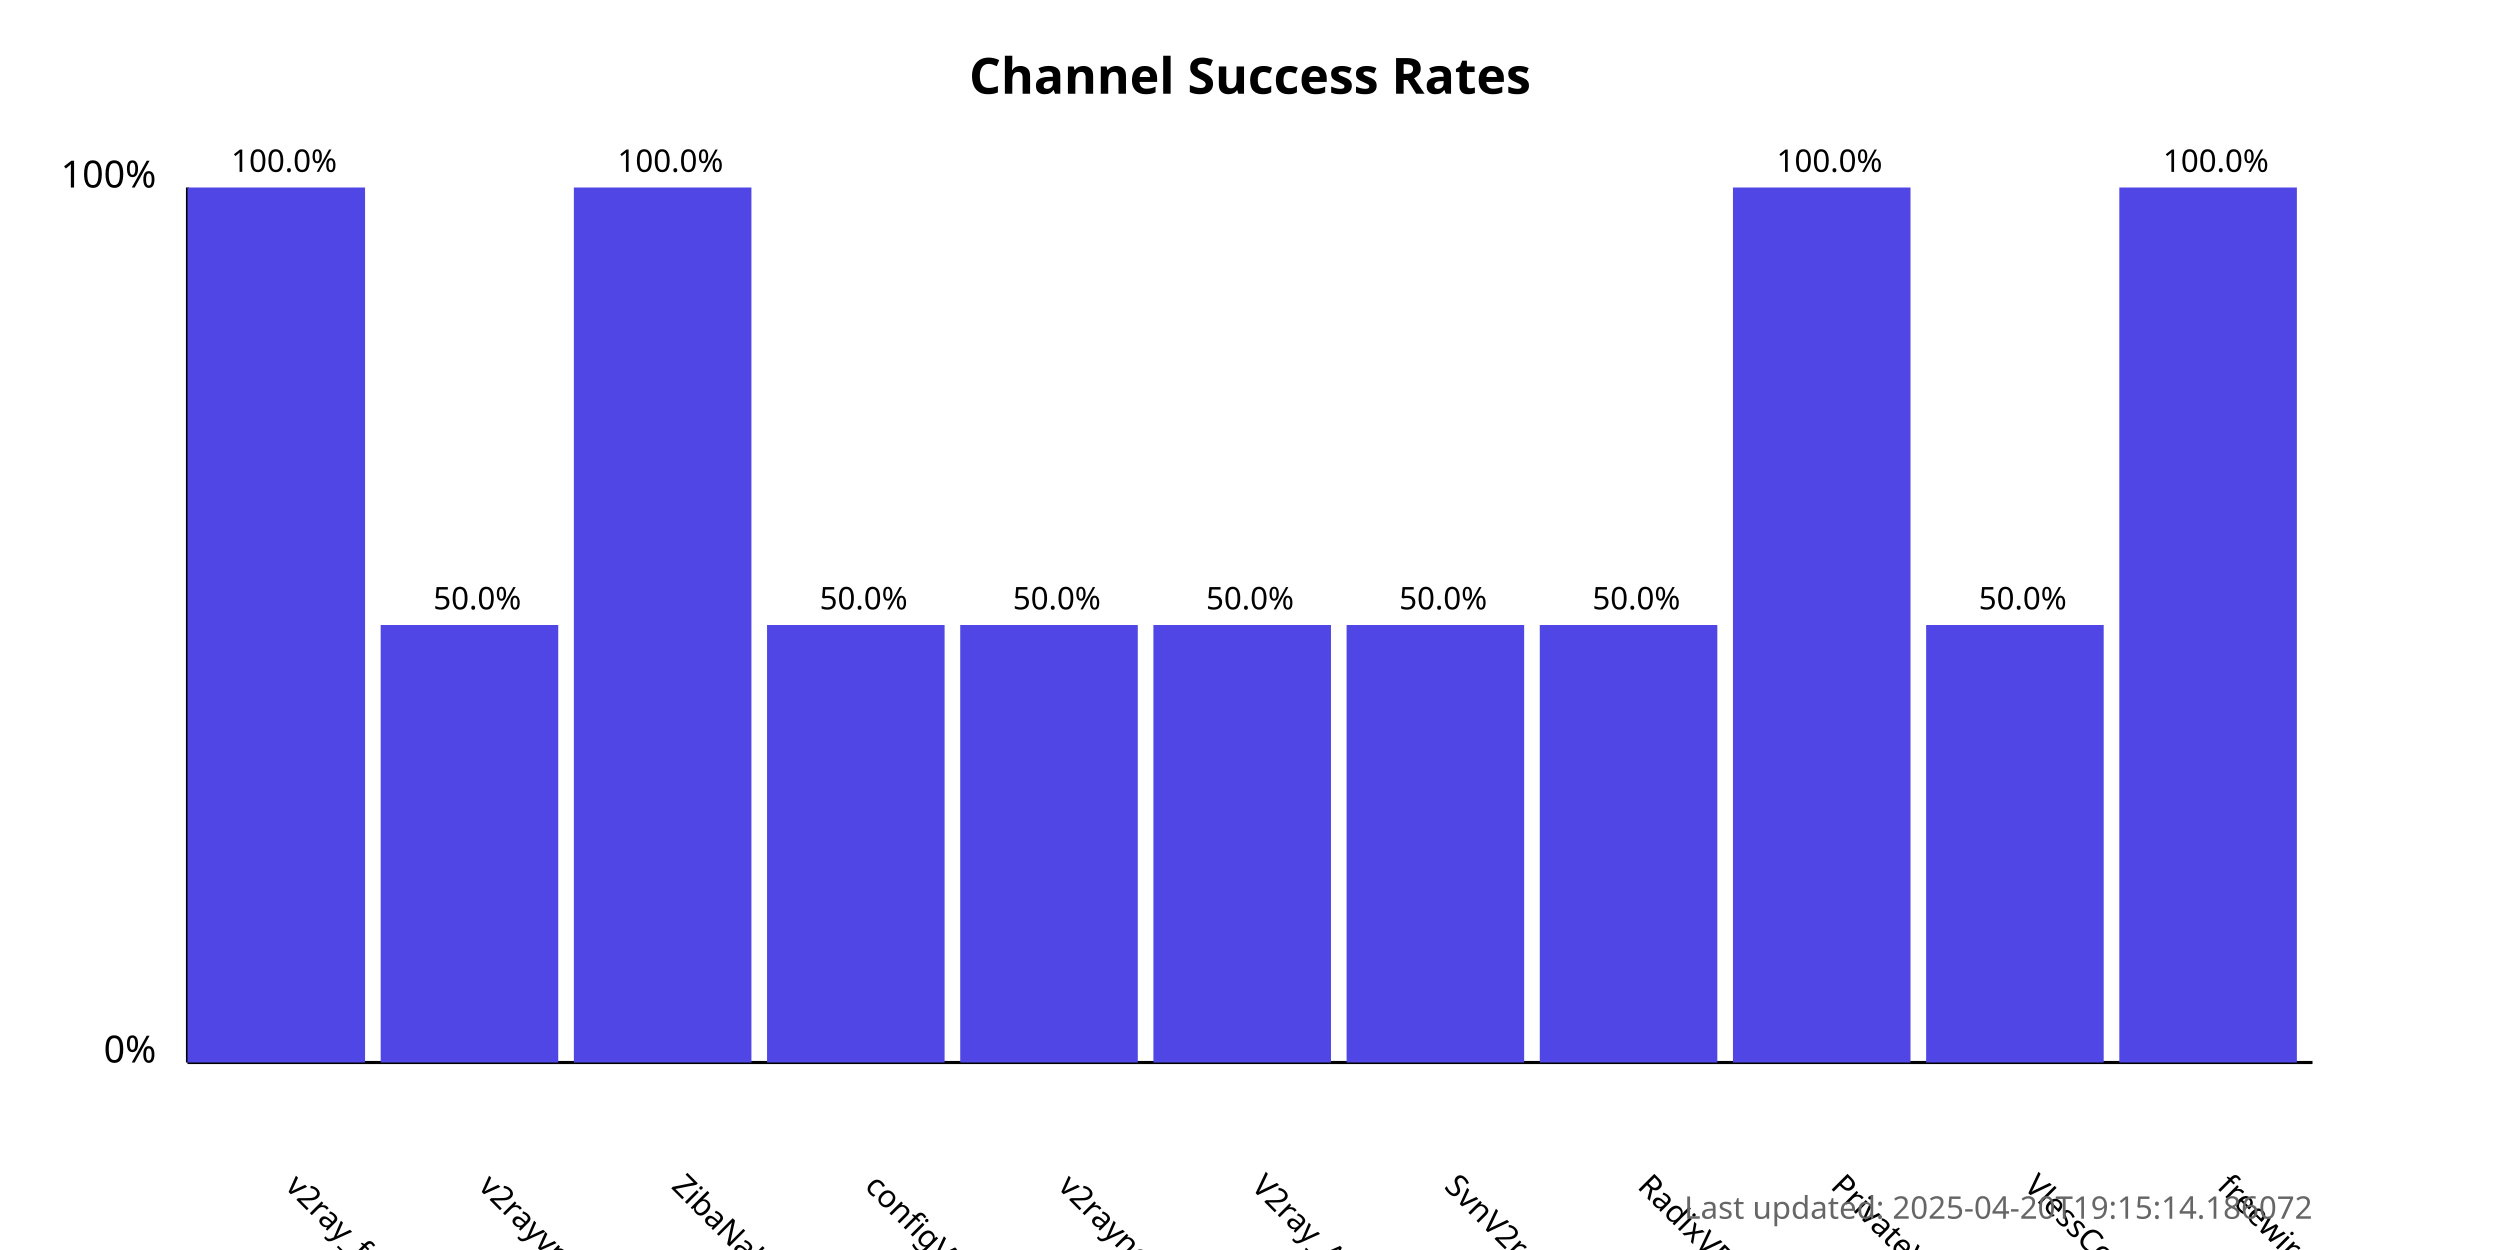
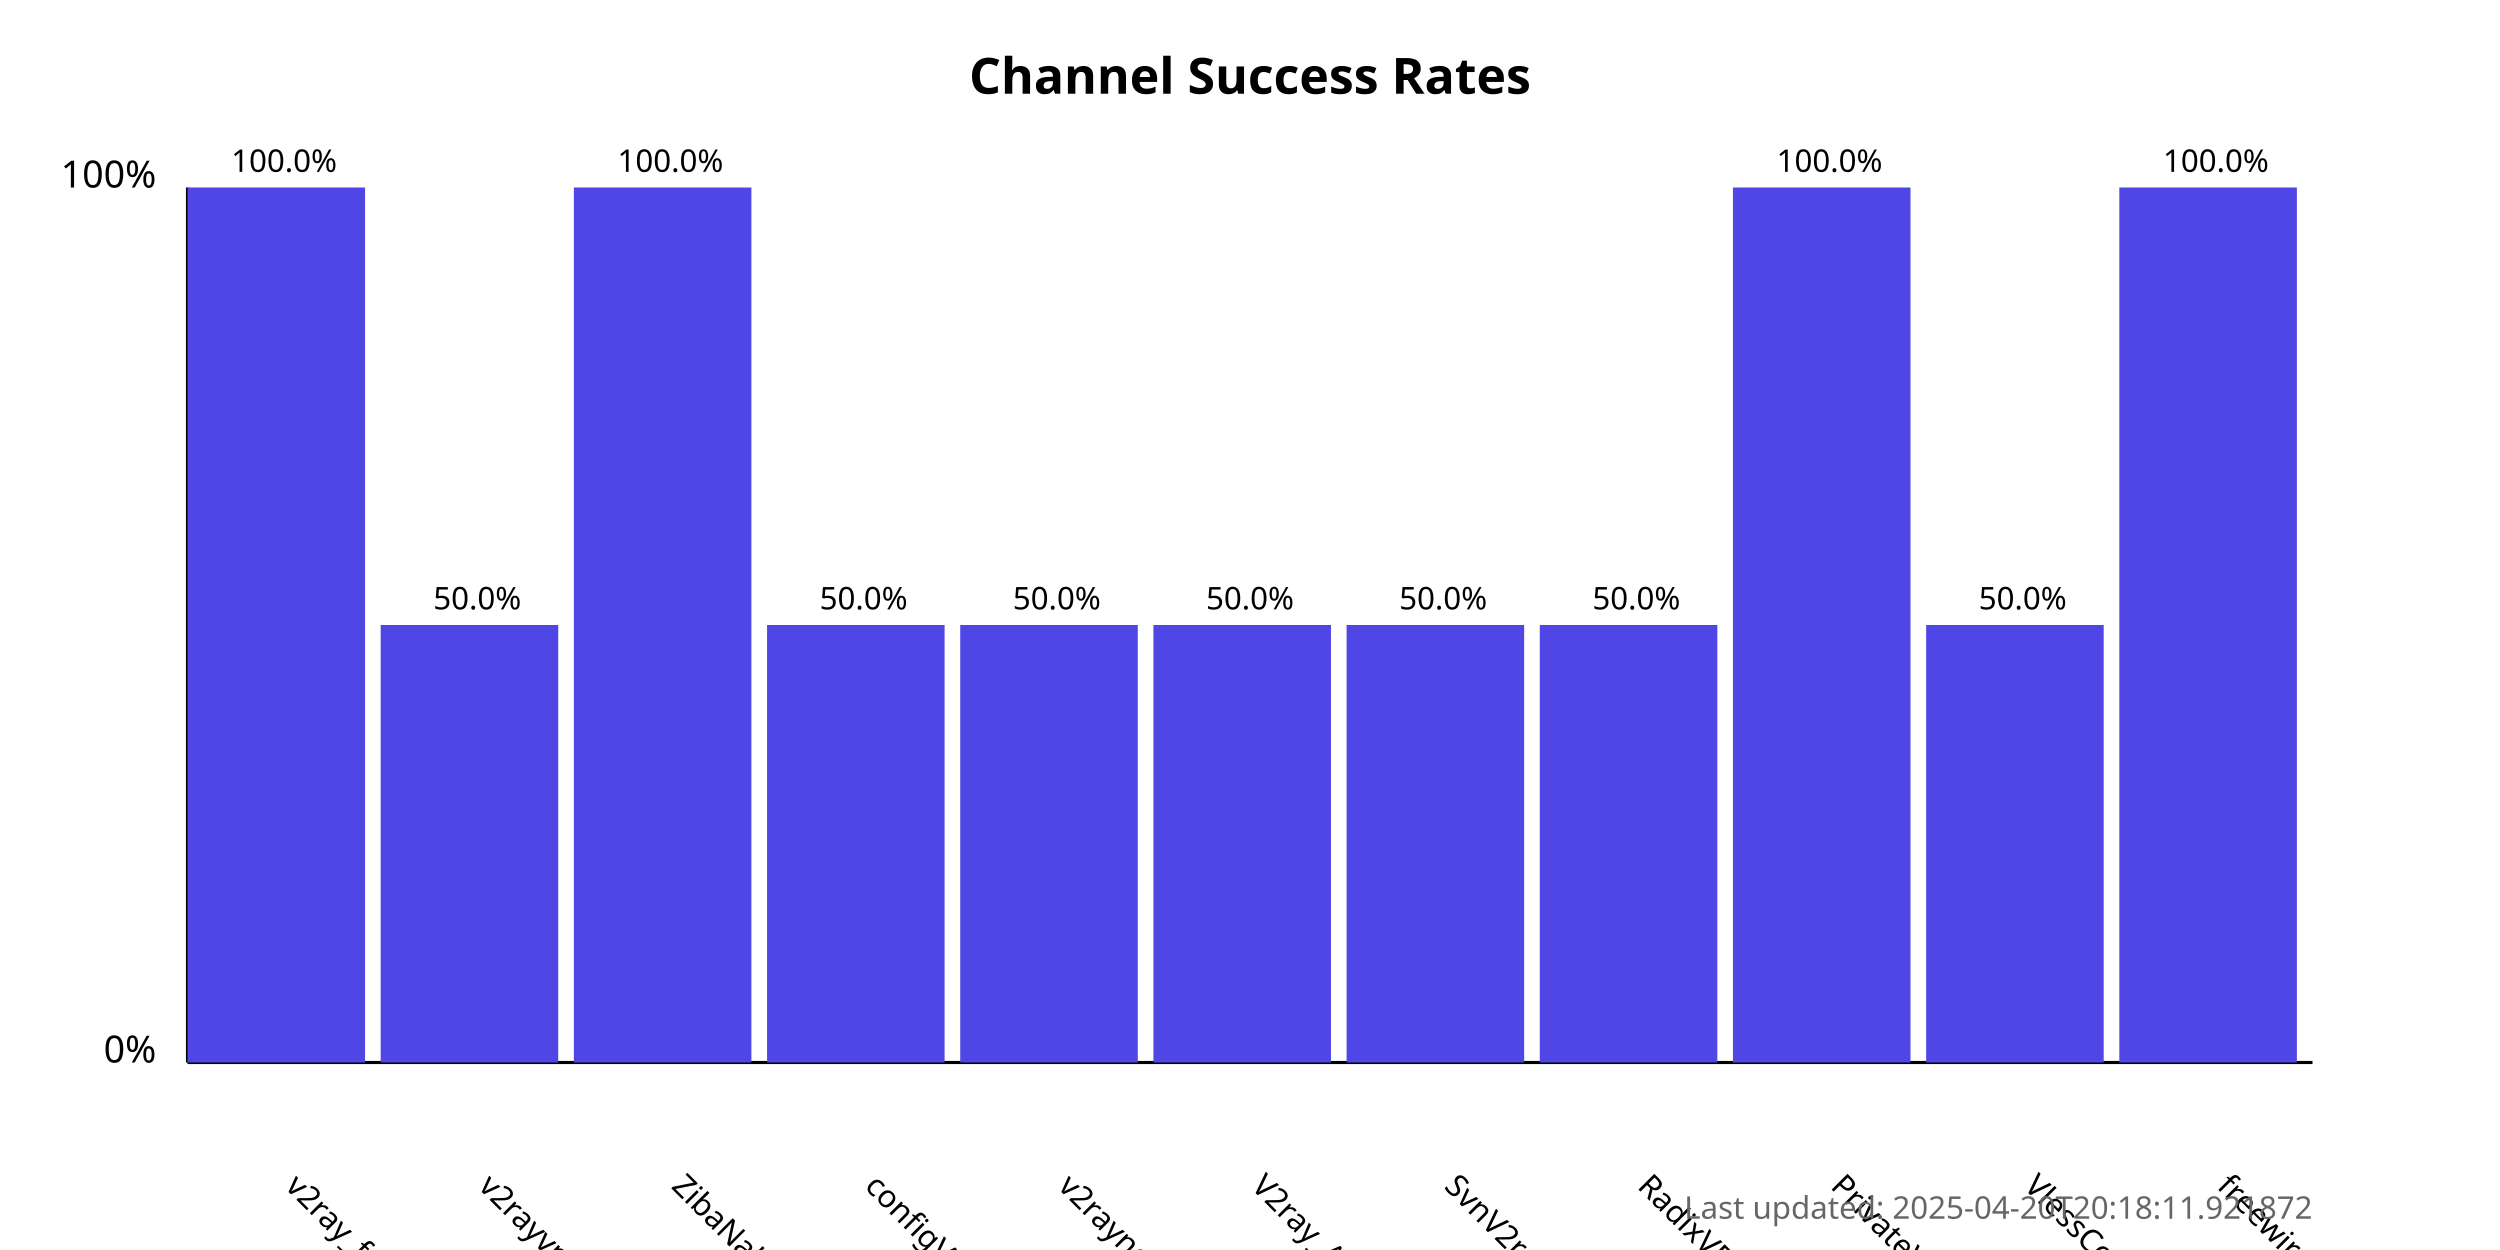
<svg xmlns="http://www.w3.org/2000/svg" width="800" height="400">
  <style>
            .chart-title { font: bold 16px sans-serif; }
            .axis-label { font: 12px sans-serif; }
            .tick-label { font: 10px sans-serif; }
            .bar { fill: #4f46e5; }
            .bar:hover { fill: #6366f1; }
            .timestamp { font: 10px sans-serif; fill: #666; }
        </style>
  <text x="400.0" y="30" text-anchor="middle" class="chart-title">
            Channel Success Rates
        </text>
  <line x1="60" y1="340" x2="60" y2="60" stroke="black" stroke-width="1" />
  <line x1="60" y1="340" x2="740" y2="340" stroke="black" stroke-width="1" />
  <text x="50" y="340" text-anchor="end" class="axis-label">0%</text>
  <text x="50" y="60" text-anchor="end" class="axis-label">100%</text>
  <g>
    <rect x="60" y="60.0" width="56.818" height="280.0" class="bar" />
    <text x="90.909" y="380" transform="rotate(45, 90.90909, 380)" text-anchor="start" class="tick-label">
                v2ray_free_conf
            </text>
    <text x="90.909" y="55.0" text-anchor="middle" class="tick-label">
                100.0%
            </text>
  </g>
  <g>
    <rect x="121.818" y="200.0" width="56.818" height="140.0" class="bar" />
    <text x="152.727" y="380" transform="rotate(45, 152.7273, 380)" text-anchor="start" class="tick-label">
                v2rayvpno
            </text>
    <text x="152.727" y="195.0" text-anchor="middle" class="tick-label">
                50.0%
            </text>
  </g>
  <g>
    <rect x="183.636" y="60.0" width="56.818" height="280.0" class="bar" />
    <text x="214.545" y="380" transform="rotate(45, 214.5455, 380)" text-anchor="start" class="tick-label">
                ZibaNabz
            </text>
    <text x="214.545" y="55.0" text-anchor="middle" class="tick-label">
                100.0%
            </text>
  </g>
  <g>
    <rect x="245.455" y="200.0" width="56.818" height="140.0" class="bar" />
    <text x="276.364" y="380" transform="rotate(45, 276.3636, 380)" text-anchor="start" class="tick-label">
                configV2rayForFree
            </text>
    <text x="276.364" y="195.0" text-anchor="middle" class="tick-label">
                50.0%
            </text>
  </g>
  <g>
    <rect x="307.273" y="200.0" width="56.818" height="140.0" class="bar" />
    <text x="338.182" y="380" transform="rotate(45, 338.1818, 380)" text-anchor="start" class="tick-label">
                v2rayngvpn
            </text>
    <text x="338.182" y="195.0" text-anchor="middle" class="tick-label">
                50.0%
            </text>
  </g>
  <g>
    <rect x="369.091" y="200.0" width="56.818" height="140.0" class="bar" />
    <text x="400.0" y="380" transform="rotate(45, 400.0, 380)" text-anchor="start" class="tick-label">
                V2ray_Alpha
            </text>
    <text x="400.0" y="195.0" text-anchor="middle" class="tick-label">
                50.0%
            </text>
  </g>
  <g>
    <rect x="430.909" y="200.0" width="56.818" height="140.0" class="bar" />
    <text x="461.818" y="380" transform="rotate(45, 461.8182, 380)" text-anchor="start" class="tick-label">
                SvnV2ray
            </text>
    <text x="461.818" y="195.0" text-anchor="middle" class="tick-label">
                50.0%
            </text>
  </g>
  <g>
    <rect x="492.727" y="200.0" width="56.818" height="140.0" class="bar" />
    <text x="523.636" y="380" transform="rotate(45, 523.6364, 380)" text-anchor="start" class="tick-label">
                RadixVPN
            </text>
    <text x="523.636" y="195.0" text-anchor="middle" class="tick-label">
                50.0%
            </text>
  </g>
  <g>
    <rect x="554.545" y="60.0" width="56.818" height="280.0" class="bar" />
    <text x="585.455" y="380" transform="rotate(45, 585.4545, 380)" text-anchor="start" class="tick-label">
                PrivateVPNs
            </text>
    <text x="585.455" y="55.0" text-anchor="middle" class="tick-label">
                100.0%
            </text>
  </g>
  <g>
    <rect x="616.364" y="200.0" width="56.818" height="140.0" class="bar" />
    <text x="647.273" y="380" transform="rotate(45, 647.2727, 380)" text-anchor="start" class="tick-label">
                VlessConfig
            </text>
    <text x="647.273" y="195.0" text-anchor="middle" class="tick-label">
                50.0%
            </text>
  </g>
  <g>
    <rect x="678.182" y="60.0" width="56.818" height="280.0" class="bar" />
    <text x="709.091" y="380" transform="rotate(45, 709.0909, 380)" text-anchor="start" class="tick-label">
                freewireguard
            </text>
    <text x="709.091" y="55.0" text-anchor="middle" class="tick-label">
                100.0%
            </text>
  </g>
  <text x="740" y="390" text-anchor="end" class="timestamp">
-             Last updated: 2025-04-20T19:15:14.186072
+             Last updated: 2025-04-20T20:18:11.921872
        </text>
</svg>
